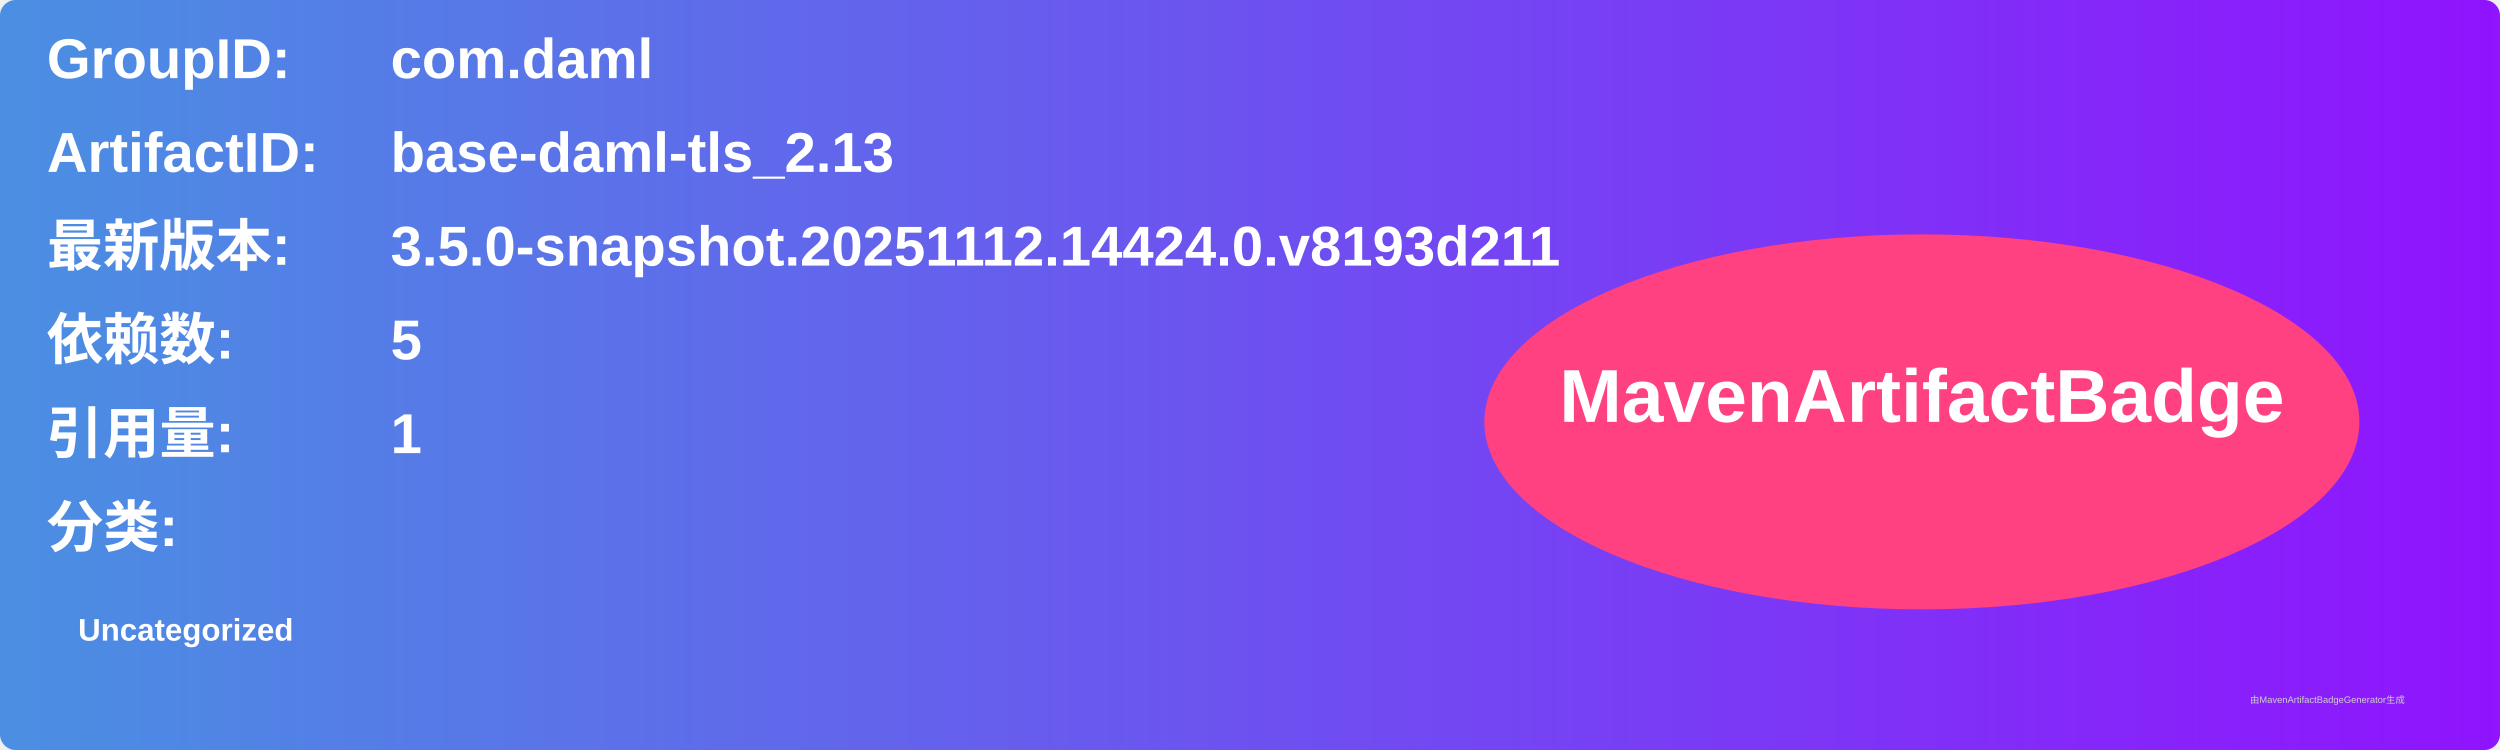
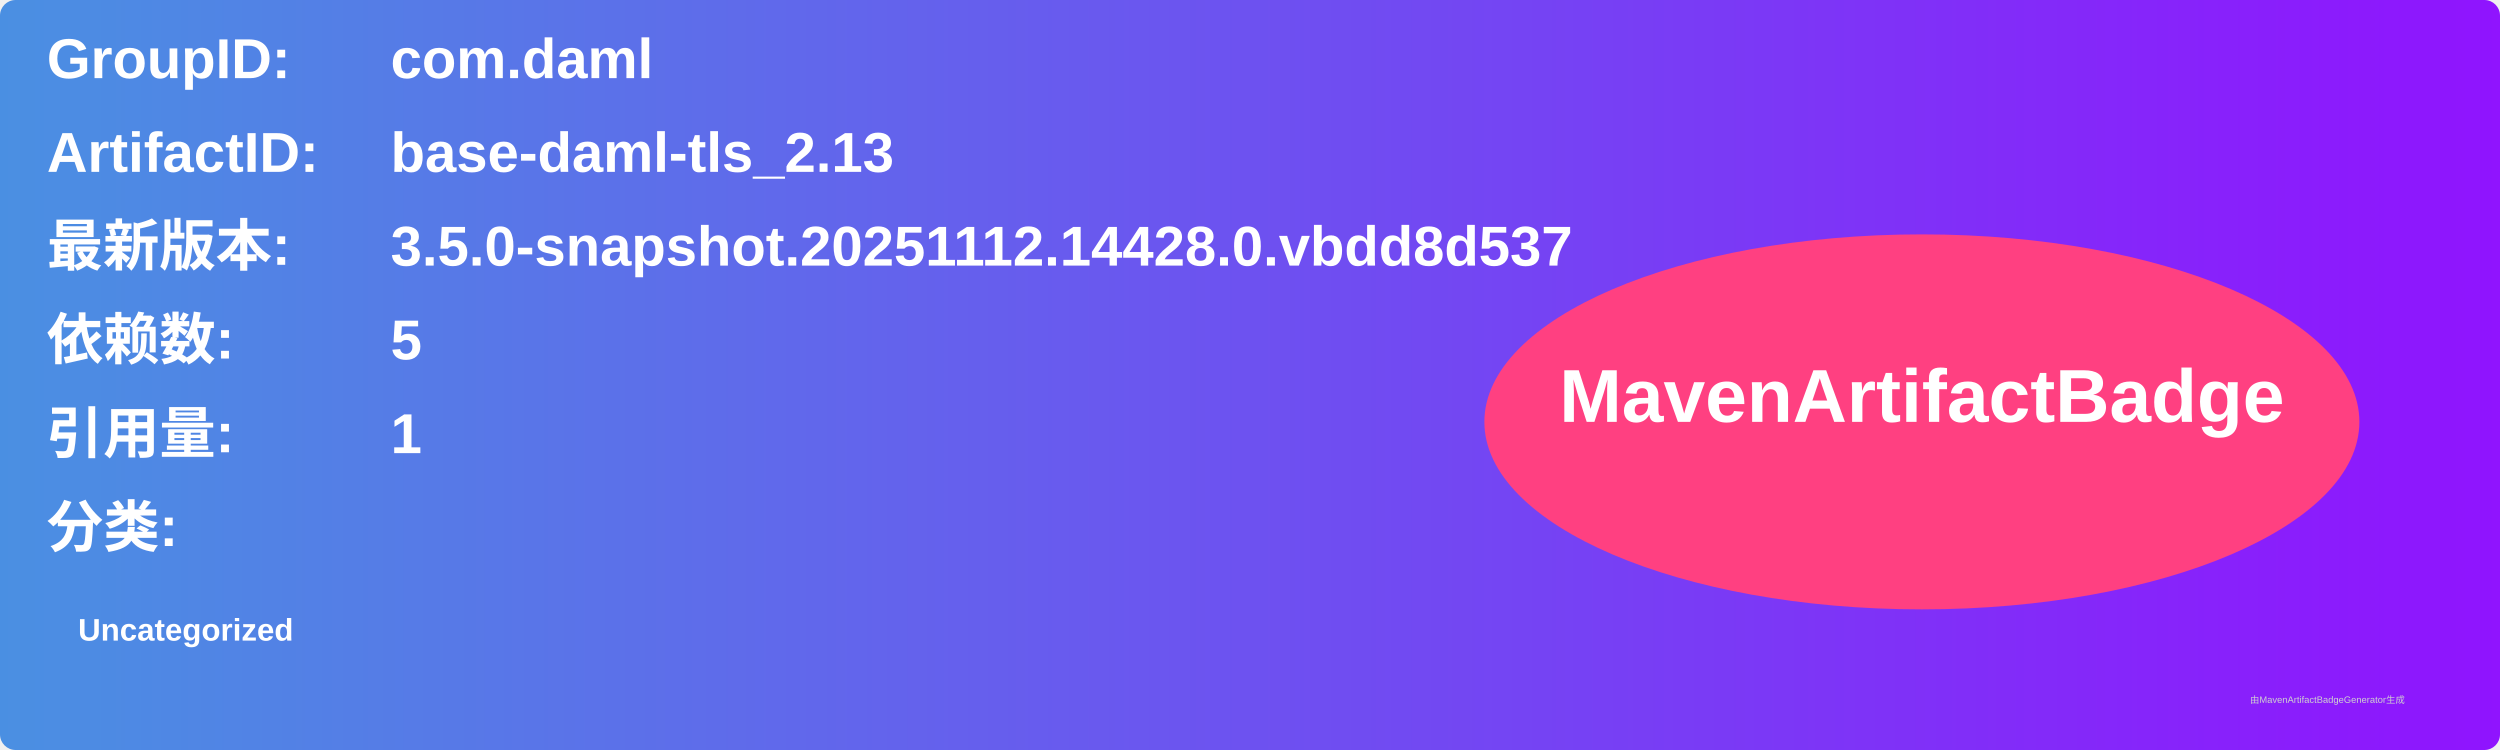
<svg xmlns="http://www.w3.org/2000/svg" width="800" height="240" viewBox="0 0 800 240">
  <linearGradient id="grad" x1="0%" y1="0%" x2="100%" y2="0%">
    <stop offset="0%" stop-color="#4a90e2" />
    <stop offset="100%" stop-color="#9013fe" />
  </linearGradient>
  <rect width="100%" height="100%" rx="5" ry="5" fill="url(#grad)" />
  <g transform="translate(15, 15)">
    <text x="0" y="10" font-family="Arial" font-size="18" fill="white" font-weight="bold" width="260">GroupID:</text>
    <text x="110" y="10" font-family="Arial" font-size="18" fill="white" font-weight="bold" width="460">com.daml</text>
    <text x="0" y="40" font-family="Arial" font-size="18" fill="white" font-weight="bold" width="260">ArtifactID:</text>
    <text x="110" y="40" font-family="Arial" font-size="18" fill="white" font-weight="bold" width="460">base-daml-tls_2.13</text>
    <text x="0" y="70" font-family="Arial" font-size="18" fill="white" font-weight="bold">最新版本:</text>
    <text x="110" y="70" font-family="Arial" font-size="18" fill="white" font-weight="bold">
-       <tspan font-weight="bold">3.5.0-snapshot.20251112.14424.0.v8193d211</tspan>
+       <tspan font-weight="bold">3.5.0-snapshot.20251112.14428.0.vbdd8d537</tspan>
    </text>
    <text x="0" y="100" font-family="Arial" font-size="18" fill="white" font-weight="bold">依赖数: </text>
    <text x="110" y="100" font-family="Arial" font-size="18" fill="white">
      <tspan font-weight="bold">5</tspan>
    </text>
    <text x="0" y="130" font-family="Arial" font-size="18" fill="white" font-weight="bold">引用量: </text>
    <text x="110" y="130" font-family="Arial" font-size="18" fill="white">
      <tspan font-weight="bold">1</tspan>
    </text>
    <text x="0" y="160" font-family="Arial" font-size="18" fill="white" font-weight="bold">分类:</text>
    <text x="10" y="190" font-family="Arial" font-size="10" fill="white">
      <tspan font-weight="bold">Uncategorized</tspan>
    </text>
    <ellipse cx="600" cy="120" rx="140" ry="60" fill="#ff4081" />
    <text x="600" y="120" text-anchor="middle" font-family="Arial" font-size="24" fill="white" font-weight="bold">MavenArtifactBadge</text>
  </g>
  <text x="720" y="225" font-family="Arial" font-size="3" fill="#d0d0d0">由MavenArtifactBadgeGenerator生成</text>
</svg>
